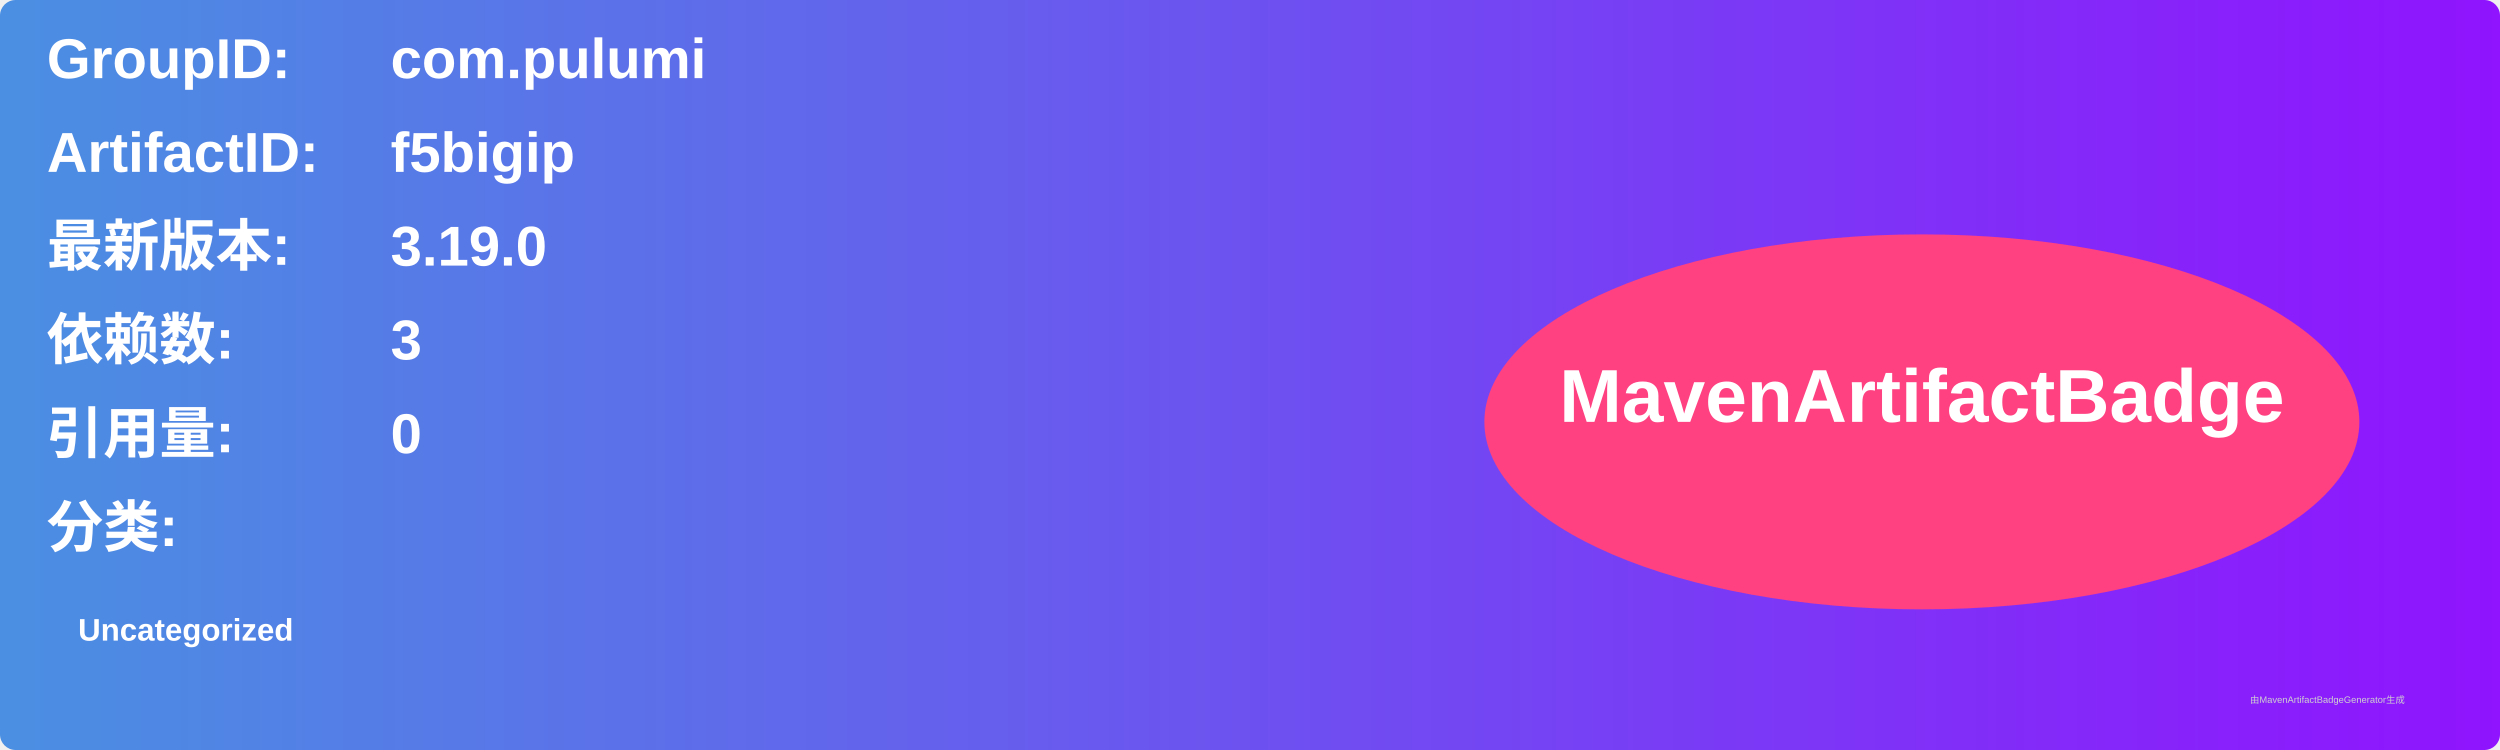
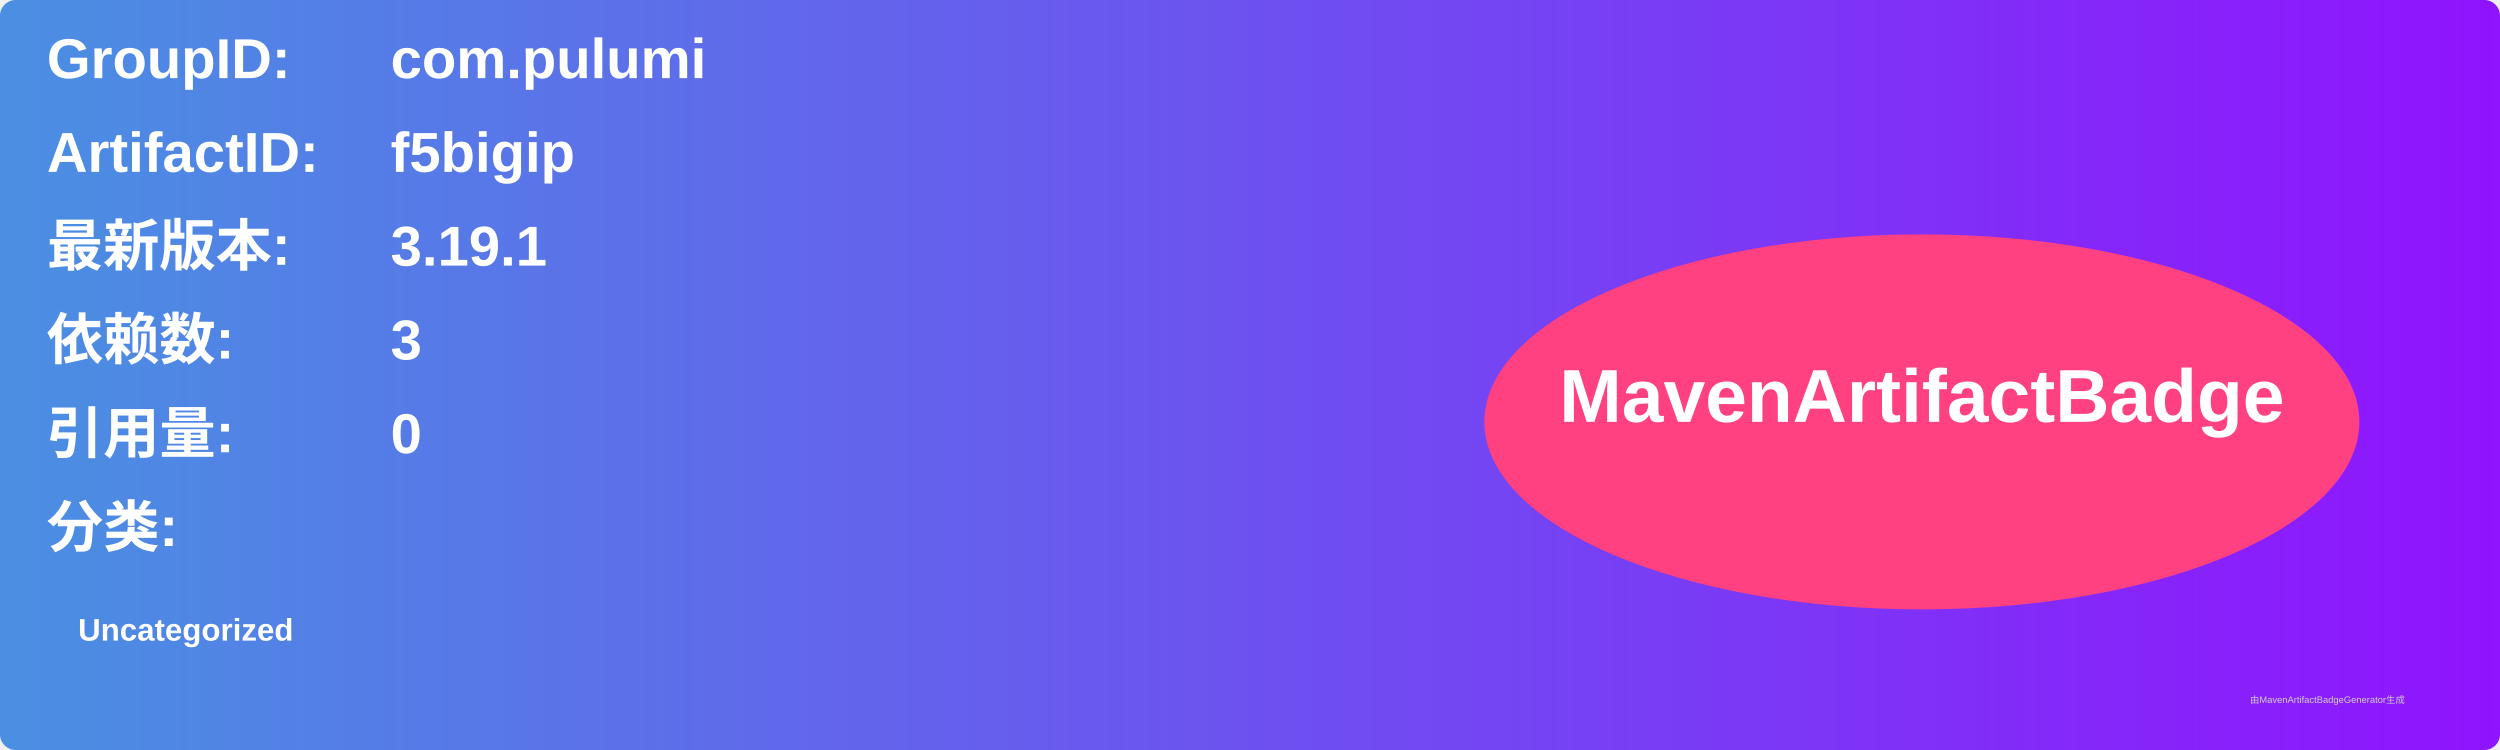
<svg xmlns="http://www.w3.org/2000/svg" width="800" height="240" viewBox="0 0 800 240">
  <linearGradient id="grad" x1="0%" y1="0%" x2="100%" y2="0%">
    <stop offset="0%" stop-color="#4a90e2" />
    <stop offset="100%" stop-color="#9013fe" />
  </linearGradient>
  <rect width="100%" height="100%" rx="5" ry="5" fill="url(#grad)" />
  <g transform="translate(15, 15)">
    <text x="0" y="10" font-family="Arial" font-size="18" fill="white" font-weight="bold" width="260">GroupID:</text>
    <text x="110" y="10" font-family="Arial" font-size="18" fill="white" font-weight="bold" width="460">com.pulumi</text>
    <text x="0" y="40" font-family="Arial" font-size="18" fill="white" font-weight="bold" width="260">ArtifactID:</text>
    <text x="110" y="40" font-family="Arial" font-size="18" fill="white" font-weight="bold" width="460">f5bigip</text>
    <text x="0" y="70" font-family="Arial" font-size="18" fill="white" font-weight="bold">最新版本:</text>
    <text x="110" y="70" font-family="Arial" font-size="18" fill="white" font-weight="bold">
-       <tspan font-weight="bold">3.19.0</tspan>
+       <tspan font-weight="bold">3.19.1</tspan>
    </text>
    <text x="0" y="100" font-family="Arial" font-size="18" fill="white" font-weight="bold">依赖数: </text>
    <text x="110" y="100" font-family="Arial" font-size="18" fill="white">
      <tspan font-weight="bold">3</tspan>
    </text>
    <text x="0" y="130" font-family="Arial" font-size="18" fill="white" font-weight="bold">引用量: </text>
    <text x="110" y="130" font-family="Arial" font-size="18" fill="white">
      <tspan font-weight="bold">0</tspan>
    </text>
    <text x="0" y="160" font-family="Arial" font-size="18" fill="white" font-weight="bold">分类:</text>
    <text x="10" y="190" font-family="Arial" font-size="10" fill="white">
      <tspan font-weight="bold">Uncategorized</tspan>
    </text>
    <ellipse cx="600" cy="120" rx="140" ry="60" fill="#ff4081" />
    <text x="600" y="120" text-anchor="middle" font-family="Arial" font-size="24" fill="white" font-weight="bold">MavenArtifactBadge</text>
  </g>
  <text x="720" y="225" font-family="Arial" font-size="3" fill="#d0d0d0">由MavenArtifactBadgeGenerator生成</text>
</svg>
